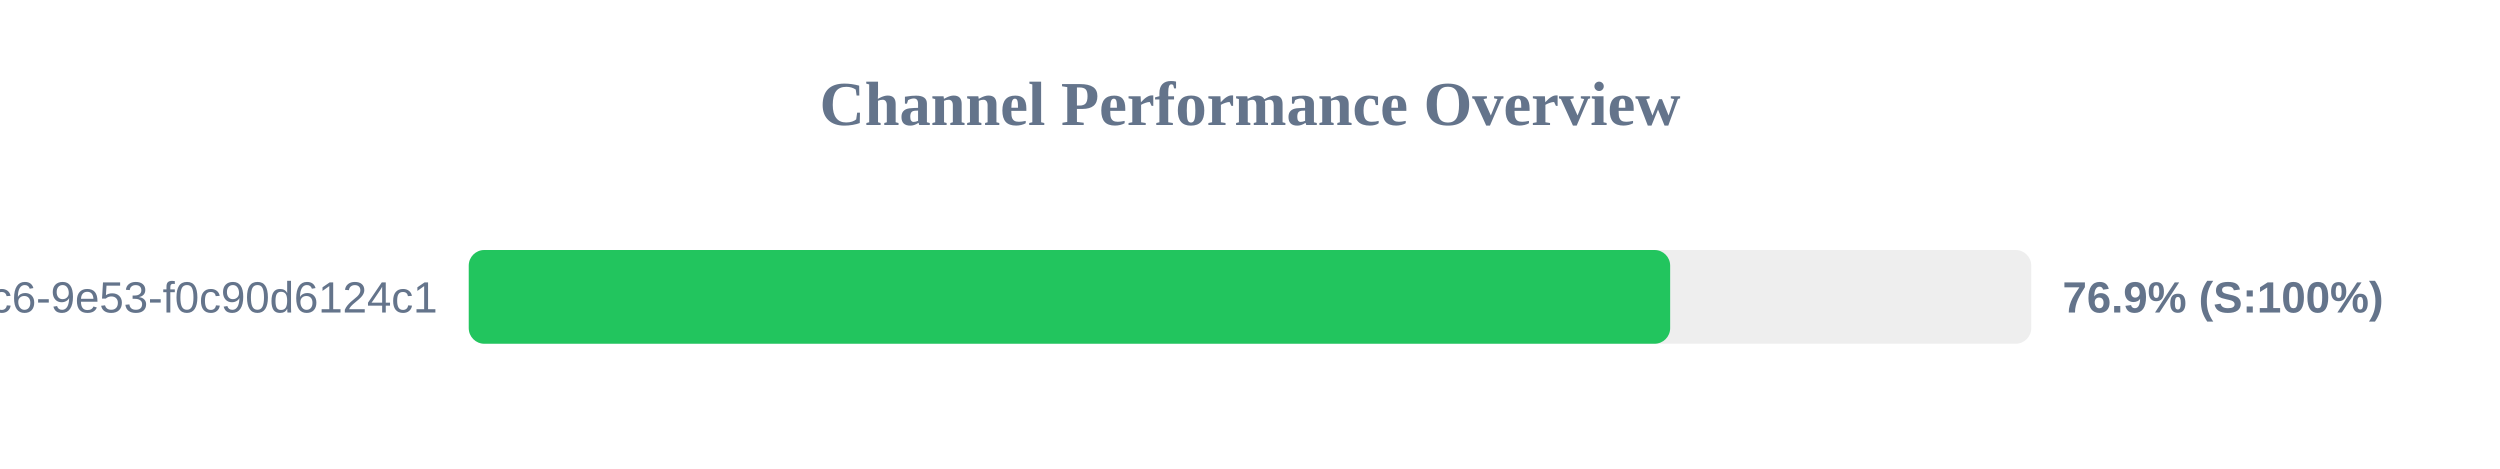
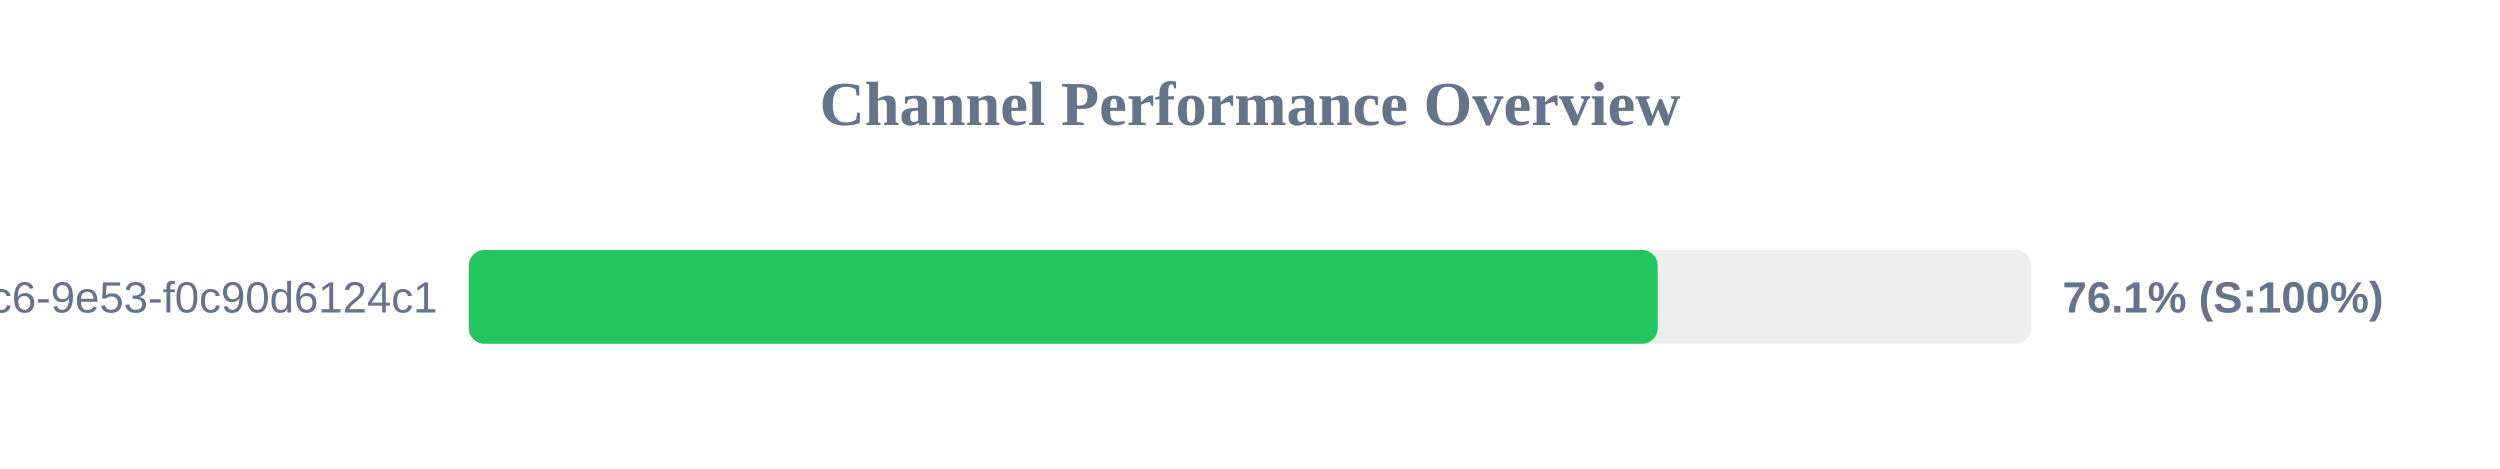
<svg xmlns="http://www.w3.org/2000/svg" width="800" height="150" version="1.1">
  <style>
        .row { font: 14px Arial; fill: #64748b; }
        .score { font: bold 14px Arial; fill: #64748b; }
    </style>
  <text x="400" y="40" text-anchor="middle" font-size="20px" font-weight="bold" fill="#64748b">Channel Performance Overview</text>
  <rect x="150" y="80" width="500" height="30" fill="#eee" rx="5" />
-   <rect x="150" y="80" width="384.45" height="30" fill="#22c55e" rx="5" />
+   <rect x="150" y="80" width="380.45" height="30" fill="#22c55e" rx="5" />
  <text x="140" y="100" text-anchor="end" class="row">?uuid=4685eb2a-5ddb-4dc6-9e53-f0c90d6124c1</text>
-   <text x="660" y="100" text-anchor="start" class="score">76.9% (S:100%)</text>
+   <text x="660" y="100" text-anchor="start" class="score">76.1% (S:100%)</text>
</svg>
